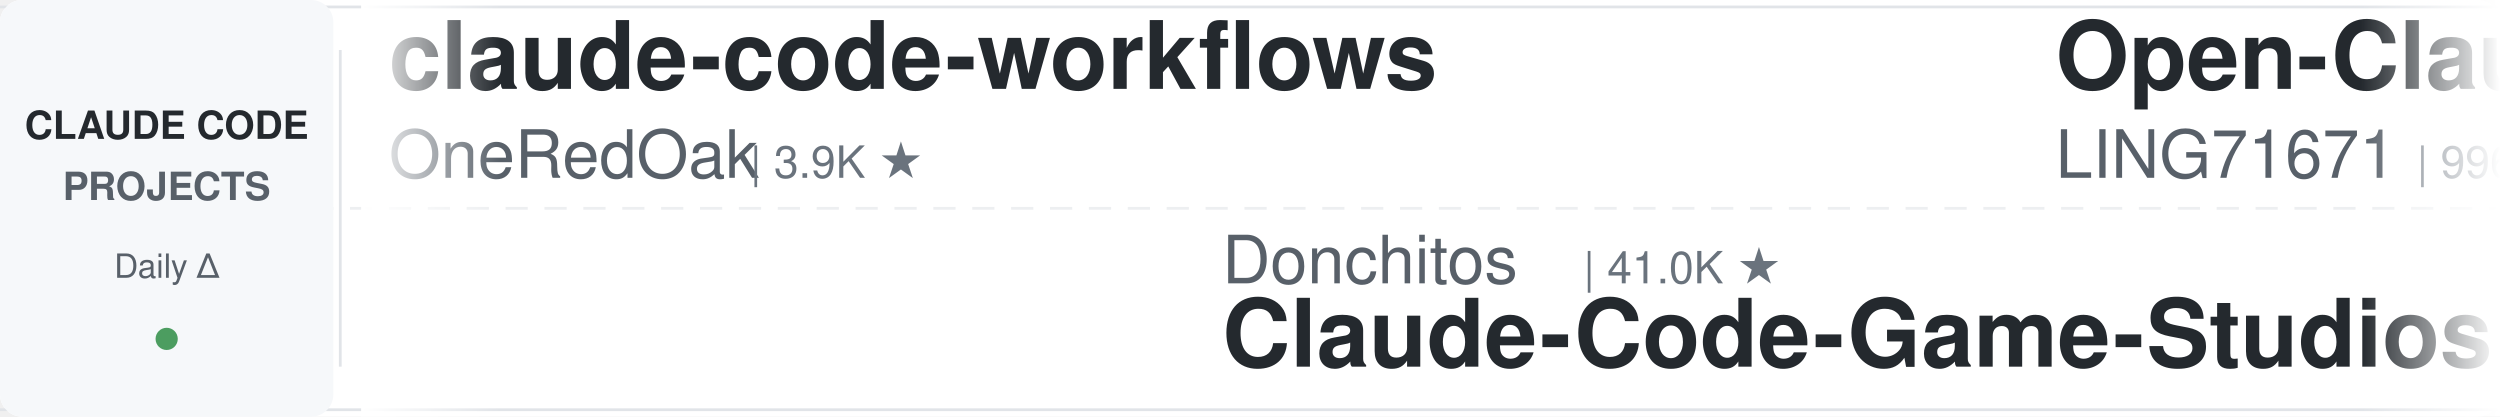
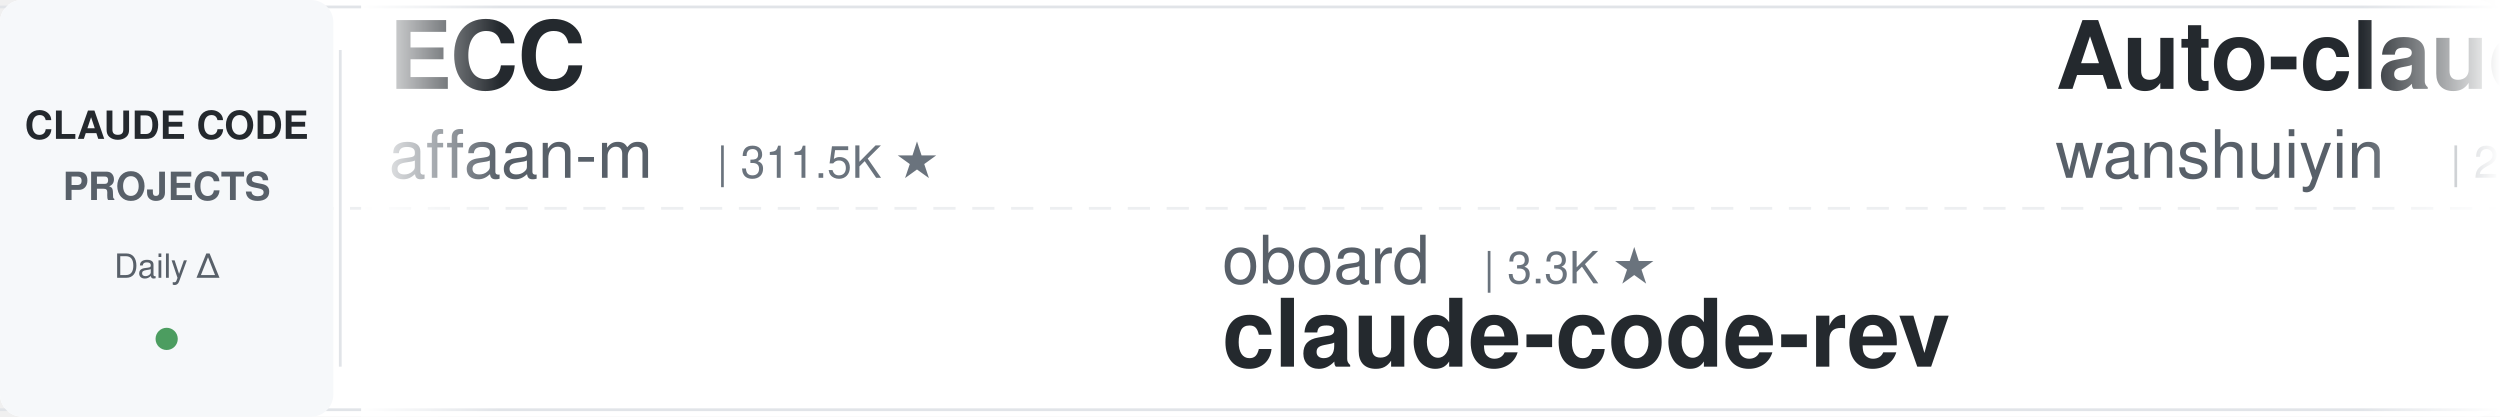
<svg xmlns="http://www.w3.org/2000/svg" width="900" height="150">
  <defs>
    <linearGradient id="leftFade" x1="0%" y1="0%" x2="100%" y2="0%">
      <stop offset="0%" style="stop-color:#ffffff;stop-opacity:1" />
      <stop offset="100%" style="stop-color:#ffffff;stop-opacity:0" />
    </linearGradient>
    <linearGradient id="rightFade" x1="0%" y1="0%" x2="100%" y2="0%">
      <stop offset="0%" style="stop-color:#ffffff;stop-opacity:0" />
      <stop offset="100%" style="stop-color:#ffffff;stop-opacity:1" />
    </linearGradient>
  </defs>
  <rect width="900" height="150" fill="#ffffff" rx="8" />
  <rect x="0" y="2" width="900" height="1" fill="#e1e4e8" />
  <rect x="0" y="147" width="900" height="1" fill="#e1e4e8" />
  <line x1="0" y1="75" x2="900" y2="75" stroke="#e1e4e8" stroke-width="1" stroke-dasharray="8 6" opacity="0.6" />
  <rect x="0" y="0" width="120" height="150" fill="#f6f8fa" rx="8" />
  <text x="60" y="50" font-family="-apple-system, BlinkMacSystemFont, 'Segoe UI', Helvetica, Arial, sans-serif" font-size="14" font-weight="600" fill="#24292e" text-anchor="middle">CLAUDE CODE</text>
  <text x="60" y="72" font-family="-apple-system, BlinkMacSystemFont, 'Segoe UI', Helvetica, Arial, sans-serif" font-size="14" font-weight="600" fill="#586069" text-anchor="middle">PROJECTS</text>
  <text x="60" y="100" font-family="-apple-system, BlinkMacSystemFont, 'Segoe UI', Helvetica, Arial, sans-serif" font-size="12" font-weight="500" fill="#586069" text-anchor="middle">Daily Δ</text>
  <circle cx="60" cy="122" r="4" fill="#22863a" opacity="0.8" />
  <rect x="122" y="18" width="1" height="114" fill="#e1e4e8" />
  <clipPath id="tickerClip">
    <rect x="130" y="0" width="770" height="150" />
  </clipPath>
  <g clip-path="url(#tickerClip)">
    <g id="tickerItems">
      <animateTransform attributeName="transform" attributeType="XML" type="translate" from="0 0" to="-3000 0" dur="54s" repeatCount="indefinite" />
      <g transform="translate(0, 0)">
-         <text x="140" y="32" font-family="-apple-system, BlinkMacSystemFont, 'Segoe UI', Helvetica, Arial, sans-serif" font-size="34" font-weight="600" fill="#24292e">claude-code-workflows</text>
-         <text x="140" y="64" font-family="-apple-system, BlinkMacSystemFont, 'Segoe UI', Helvetica, Arial, sans-serif" font-size="24" font-weight="400" fill="#586069">OneRedOak</text>
-         <text x="270" y="64" font-family="-apple-system, BlinkMacSystemFont, 'Segoe UI', Helvetica, Arial, sans-serif" font-size="16" font-weight="500" fill="#6a737d">| 3.9K ★</text>
+         <text x="140" y="32" font-family="-apple-system, BlinkMacSystemFont, 'Segoe UI', Helvetica, Arial, sans-serif" font-size="34" font-weight="600" fill="#24292e">ECC</text>
+         <text x="140" y="64" font-family="-apple-system, BlinkMacSystemFont, 'Segoe UI', Helvetica, Arial, sans-serif" font-size="24" font-weight="400" fill="#586069">affaan-m</text>
+         <text x="258" y="64" font-family="-apple-system, BlinkMacSystemFont, 'Segoe UI', Helvetica, Arial, sans-serif" font-size="16" font-weight="500" fill="#6a737d">| 311.5K ★</text>
      </g>
      <g transform="translate(300, 0)">
-         <text x="140" y="102" font-family="-apple-system, BlinkMacSystemFont, 'Segoe UI', Helvetica, Arial, sans-serif" font-size="24" font-weight="400" fill="#586069">Donchitos</text>
-         <text x="270" y="102" font-family="-apple-system, BlinkMacSystemFont, 'Segoe UI', Helvetica, Arial, sans-serif" font-size="16" font-weight="500" fill="#6a737d">| 41.0K ★</text>
-         <text x="140" y="132" font-family="-apple-system, BlinkMacSystemFont, 'Segoe UI', Helvetica, Arial, sans-serif" font-size="34" font-weight="600" fill="#24292e">Claude-Code-Game-Studios</text>
+         <text x="140" y="102" font-family="-apple-system, BlinkMacSystemFont, 'Segoe UI', Helvetica, Arial, sans-serif" font-size="24" font-weight="400" fill="#586069">oboard</text>
+         <text x="234" y="102" font-family="-apple-system, BlinkMacSystemFont, 'Segoe UI', Helvetica, Arial, sans-serif" font-size="16" font-weight="500" fill="#6a737d">| 3.3K ★</text>
+         <text x="140" y="132" font-family="-apple-system, BlinkMacSystemFont, 'Segoe UI', Helvetica, Arial, sans-serif" font-size="34" font-weight="600" fill="#24292e">claude-code-rev</text>
      </g>
      <g transform="translate(600, 0)">
-         <text x="140" y="32" font-family="-apple-system, BlinkMacSystemFont, 'Segoe UI', Helvetica, Arial, sans-serif" font-size="34" font-weight="600" fill="#24292e">Open-ClaudeCode</text>
-         <text x="140" y="64" font-family="-apple-system, BlinkMacSystemFont, 'Segoe UI', Helvetica, Arial, sans-serif" font-size="24" font-weight="400" fill="#586069">LING71671</text>
-         <text x="270" y="64" font-family="-apple-system, BlinkMacSystemFont, 'Segoe UI', Helvetica, Arial, sans-serif" font-size="16" font-weight="500" fill="#6a737d">| 996 ★</text>
+         <text x="140" y="32" font-family="-apple-system, BlinkMacSystemFont, 'Segoe UI', Helvetica, Arial, sans-serif" font-size="34" font-weight="600" fill="#24292e">Auto-claude-code-researc...</text>
+         <text x="140" y="64" font-family="-apple-system, BlinkMacSystemFont, 'Segoe UI', Helvetica, Arial, sans-serif" font-size="24" font-weight="400" fill="#586069">wanshuiyin</text>
+         <text x="282" y="64" font-family="-apple-system, BlinkMacSystemFont, 'Segoe UI', Helvetica, Arial, sans-serif" font-size="16" font-weight="500" fill="#6a737d">| 20.0K ★</text>
      </g>
      <g transform="translate(900, 0)">
-         <text x="140" y="102" font-family="-apple-system, BlinkMacSystemFont, 'Segoe UI', Helvetica, Arial, sans-serif" font-size="24" font-weight="400" fill="#586069">affaan-m</text>
-         <text x="258" y="102" font-family="-apple-system, BlinkMacSystemFont, 'Segoe UI', Helvetica, Arial, sans-serif" font-size="16" font-weight="500" fill="#6a737d">| 311.3K ★</text>
-         <text x="140" y="132" font-family="-apple-system, BlinkMacSystemFont, 'Segoe UI', Helvetica, Arial, sans-serif" font-size="34" font-weight="600" fill="#24292e">ECC</text>
+         <text x="140" y="102" font-family="-apple-system, BlinkMacSystemFont, 'Segoe UI', Helvetica, Arial, sans-serif" font-size="24" font-weight="400" fill="#586069">anthropics</text>
+         <text x="282" y="102" font-family="-apple-system, BlinkMacSystemFont, 'Segoe UI', Helvetica, Arial, sans-serif" font-size="16" font-weight="500" fill="#6a737d">| 7.1K ★</text>
+         <text x="140" y="132" font-family="-apple-system, BlinkMacSystemFont, 'Segoe UI', Helvetica, Arial, sans-serif" font-size="34" font-weight="600" fill="#24292e">claude-code-security-rev...</text>
      </g>
      <g transform="translate(1200, 0)">
-         <text x="140" y="32" font-family="-apple-system, BlinkMacSystemFont, 'Segoe UI', Helvetica, Arial, sans-serif" font-size="34" font-weight="600" fill="#24292e">ClaudeCode-Portable</text>
-         <text x="140" y="64" font-family="-apple-system, BlinkMacSystemFont, 'Segoe UI', Helvetica, Arial, sans-serif" font-size="24" font-weight="400" fill="#586069">techjarves</text>
-         <text x="282" y="64" font-family="-apple-system, BlinkMacSystemFont, 'Segoe UI', Helvetica, Arial, sans-serif" font-size="16" font-weight="500" fill="#6a737d">| 1.6K ★</text>
+         <text x="140" y="32" font-family="-apple-system, BlinkMacSystemFont, 'Segoe UI', Helvetica, Arial, sans-serif" font-size="34" font-weight="600" fill="#24292e">claude_code_src</text>
+         <text x="140" y="64" font-family="-apple-system, BlinkMacSystemFont, 'Segoe UI', Helvetica, Arial, sans-serif" font-size="24" font-weight="400" fill="#586069">ponponon</text>
+         <text x="258" y="64" font-family="-apple-system, BlinkMacSystemFont, 'Segoe UI', Helvetica, Arial, sans-serif" font-size="16" font-weight="500" fill="#6a737d">| 2.3K ★</text>
      </g>
      <g transform="translate(1500, 0)">
-         <text x="140" y="102" font-family="-apple-system, BlinkMacSystemFont, 'Segoe UI', Helvetica, Arial, sans-serif" font-size="24" font-weight="400" fill="#586069">Njengah</text>
-         <text x="246" y="102" font-family="-apple-system, BlinkMacSystemFont, 'Segoe UI', Helvetica, Arial, sans-serif" font-size="16" font-weight="500" fill="#6a737d">| 2.0K ★</text>
-         <text x="140" y="132" font-family="-apple-system, BlinkMacSystemFont, 'Segoe UI', Helvetica, Arial, sans-serif" font-size="34" font-weight="600" fill="#24292e">claude-code-cheat-sheet</text>
+         <text x="140" y="102" font-family="-apple-system, BlinkMacSystemFont, 'Segoe UI', Helvetica, Arial, sans-serif" font-size="24" font-weight="400" fill="#586069">kodu-ai</text>
+         <text x="246" y="102" font-family="-apple-system, BlinkMacSystemFont, 'Segoe UI', Helvetica, Arial, sans-serif" font-size="16" font-weight="500" fill="#6a737d">| 5.2K ★</text>
+         <text x="140" y="132" font-family="-apple-system, BlinkMacSystemFont, 'Segoe UI', Helvetica, Arial, sans-serif" font-size="34" font-weight="600" fill="#24292e">claude-coder</text>
      </g>
      <g transform="translate(1800, 0)">
-         <text x="140" y="32" font-family="-apple-system, BlinkMacSystemFont, 'Segoe UI', Helvetica, Arial, sans-serif" font-size="34" font-weight="600" fill="#24292e">edmunds-claude-code</text>
-         <text x="140" y="64" font-family="-apple-system, BlinkMacSystemFont, 'Segoe UI', Helvetica, Arial, sans-serif" font-size="24" font-weight="400" fill="#586069">edmund-io</text>
-         <text x="270" y="64" font-family="-apple-system, BlinkMacSystemFont, 'Segoe UI', Helvetica, Arial, sans-serif" font-size="16" font-weight="500" fill="#6a737d">| 1.5K ★</text>
+         <text x="140" y="32" font-family="-apple-system, BlinkMacSystemFont, 'Segoe UI', Helvetica, Arial, sans-serif" font-size="34" font-weight="600" fill="#24292e">claude-code-infrastructu...</text>
+         <text x="140" y="64" font-family="-apple-system, BlinkMacSystemFont, 'Segoe UI', Helvetica, Arial, sans-serif" font-size="24" font-weight="400" fill="#586069">diet103</text>
+         <text x="246" y="64" font-family="-apple-system, BlinkMacSystemFont, 'Segoe UI', Helvetica, Arial, sans-serif" font-size="16" font-weight="500" fill="#6a737d">| 10.1K ★</text>
      </g>
      <g transform="translate(2100, 0)">
-         <text x="140" y="102" font-family="-apple-system, BlinkMacSystemFont, 'Segoe UI', Helvetica, Arial, sans-serif" font-size="24" font-weight="400" fill="#586069">centminmod</text>
-         <text x="282" y="102" font-family="-apple-system, BlinkMacSystemFont, 'Segoe UI', Helvetica, Arial, sans-serif" font-size="16" font-weight="500" fill="#6a737d">| 2.7K ★</text>
-         <text x="140" y="132" font-family="-apple-system, BlinkMacSystemFont, 'Segoe UI', Helvetica, Arial, sans-serif" font-size="34" font-weight="600" fill="#24292e">my-claude-code-setup</text>
+         <text x="140" y="102" font-family="-apple-system, BlinkMacSystemFont, 'Segoe UI', Helvetica, Arial, sans-serif" font-size="24" font-weight="400" fill="#586069">fuergaosi233</text>
+         <text x="306" y="102" font-family="-apple-system, BlinkMacSystemFont, 'Segoe UI', Helvetica, Arial, sans-serif" font-size="16" font-weight="500" fill="#6a737d">| 2.8K ★</text>
+         <text x="140" y="132" font-family="-apple-system, BlinkMacSystemFont, 'Segoe UI', Helvetica, Arial, sans-serif" font-size="34" font-weight="600" fill="#24292e">claude-code-proxy</text>
      </g>
      <g transform="translate(2400, 0)">
-         <text x="140" y="32" font-family="-apple-system, BlinkMacSystemFont, 'Segoe UI', Helvetica, Arial, sans-serif" font-size="34" font-weight="600" fill="#24292e">pi-vs-claude-code</text>
-         <text x="140" y="64" font-family="-apple-system, BlinkMacSystemFont, 'Segoe UI', Helvetica, Arial, sans-serif" font-size="24" font-weight="400" fill="#586069">disler</text>
-         <text x="234" y="64" font-family="-apple-system, BlinkMacSystemFont, 'Segoe UI', Helvetica, Arial, sans-serif" font-size="16" font-weight="500" fill="#6a737d">| 1.7K ★</text>
+         <text x="140" y="32" font-family="-apple-system, BlinkMacSystemFont, 'Segoe UI', Helvetica, Arial, sans-serif" font-size="34" font-weight="600" fill="#24292e">claude-code-guide</text>
+         <text x="140" y="64" font-family="-apple-system, BlinkMacSystemFont, 'Segoe UI', Helvetica, Arial, sans-serif" font-size="24" font-weight="400" fill="#586069">zebbern</text>
+         <text x="246" y="64" font-family="-apple-system, BlinkMacSystemFont, 'Segoe UI', Helvetica, Arial, sans-serif" font-size="16" font-weight="500" fill="#6a737d">| 4.7K ★</text>
      </g>
      <g transform="translate(2700, 0)">
-         <text x="140" y="102" font-family="-apple-system, BlinkMacSystemFont, 'Segoe UI', Helvetica, Arial, sans-serif" font-size="24" font-weight="400" fill="#586069">ChrisWiles</text>
-         <text x="282" y="102" font-family="-apple-system, BlinkMacSystemFont, 'Segoe UI', Helvetica, Arial, sans-serif" font-size="16" font-weight="500" fill="#6a737d">| 6.1K ★</text>
-         <text x="140" y="132" font-family="-apple-system, BlinkMacSystemFont, 'Segoe UI', Helvetica, Arial, sans-serif" font-size="34" font-weight="600" fill="#24292e">claude-code-showcase</text>
+         <text x="140" y="102" font-family="-apple-system, BlinkMacSystemFont, 'Segoe UI', Helvetica, Arial, sans-serif" font-size="24" font-weight="400" fill="#586069">andrew-kramer-inno</text>
+         <text x="378" y="102" font-family="-apple-system, BlinkMacSystemFont, 'Segoe UI', Helvetica, Arial, sans-serif" font-size="16" font-weight="500" fill="#6a737d">| 595 ★</text>
+         <text x="140" y="132" font-family="-apple-system, BlinkMacSystemFont, 'Segoe UI', Helvetica, Arial, sans-serif" font-size="34" font-weight="600" fill="#24292e">claude-code-source-build</text>
      </g>
      <g transform="translate(3000, 0)">
-         <text x="140" y="32" font-family="-apple-system, BlinkMacSystemFont, 'Segoe UI', Helvetica, Arial, sans-serif" font-size="34" font-weight="600" fill="#24292e">claude-code-workflows</text>
-         <text x="140" y="64" font-family="-apple-system, BlinkMacSystemFont, 'Segoe UI', Helvetica, Arial, sans-serif" font-size="24" font-weight="400" fill="#586069">OneRedOak</text>
-         <text x="270" y="64" font-family="-apple-system, BlinkMacSystemFont, 'Segoe UI', Helvetica, Arial, sans-serif" font-size="16" font-weight="500" fill="#6a737d">| 3.9K ★</text>
+         <text x="140" y="32" font-family="-apple-system, BlinkMacSystemFont, 'Segoe UI', Helvetica, Arial, sans-serif" font-size="34" font-weight="600" fill="#24292e">ECC</text>
+         <text x="140" y="64" font-family="-apple-system, BlinkMacSystemFont, 'Segoe UI', Helvetica, Arial, sans-serif" font-size="24" font-weight="400" fill="#586069">affaan-m</text>
+         <text x="258" y="64" font-family="-apple-system, BlinkMacSystemFont, 'Segoe UI', Helvetica, Arial, sans-serif" font-size="16" font-weight="500" fill="#6a737d">| 311.5K ★</text>
      </g>
      <g transform="translate(3300, 0)">
-         <text x="140" y="102" font-family="-apple-system, BlinkMacSystemFont, 'Segoe UI', Helvetica, Arial, sans-serif" font-size="24" font-weight="400" fill="#586069">Donchitos</text>
-         <text x="270" y="102" font-family="-apple-system, BlinkMacSystemFont, 'Segoe UI', Helvetica, Arial, sans-serif" font-size="16" font-weight="500" fill="#6a737d">| 41.0K ★</text>
-         <text x="140" y="132" font-family="-apple-system, BlinkMacSystemFont, 'Segoe UI', Helvetica, Arial, sans-serif" font-size="34" font-weight="600" fill="#24292e">Claude-Code-Game-Studios</text>
+         <text x="140" y="102" font-family="-apple-system, BlinkMacSystemFont, 'Segoe UI', Helvetica, Arial, sans-serif" font-size="24" font-weight="400" fill="#586069">oboard</text>
+         <text x="234" y="102" font-family="-apple-system, BlinkMacSystemFont, 'Segoe UI', Helvetica, Arial, sans-serif" font-size="16" font-weight="500" fill="#6a737d">| 3.3K ★</text>
+         <text x="140" y="132" font-family="-apple-system, BlinkMacSystemFont, 'Segoe UI', Helvetica, Arial, sans-serif" font-size="34" font-weight="600" fill="#24292e">claude-code-rev</text>
      </g>
      <g transform="translate(3600, 0)">
-         <text x="140" y="32" font-family="-apple-system, BlinkMacSystemFont, 'Segoe UI', Helvetica, Arial, sans-serif" font-size="34" font-weight="600" fill="#24292e">Open-ClaudeCode</text>
-         <text x="140" y="64" font-family="-apple-system, BlinkMacSystemFont, 'Segoe UI', Helvetica, Arial, sans-serif" font-size="24" font-weight="400" fill="#586069">LING71671</text>
-         <text x="270" y="64" font-family="-apple-system, BlinkMacSystemFont, 'Segoe UI', Helvetica, Arial, sans-serif" font-size="16" font-weight="500" fill="#6a737d">| 996 ★</text>
+         <text x="140" y="32" font-family="-apple-system, BlinkMacSystemFont, 'Segoe UI', Helvetica, Arial, sans-serif" font-size="34" font-weight="600" fill="#24292e">Auto-claude-code-researc...</text>
+         <text x="140" y="64" font-family="-apple-system, BlinkMacSystemFont, 'Segoe UI', Helvetica, Arial, sans-serif" font-size="24" font-weight="400" fill="#586069">wanshuiyin</text>
+         <text x="282" y="64" font-family="-apple-system, BlinkMacSystemFont, 'Segoe UI', Helvetica, Arial, sans-serif" font-size="16" font-weight="500" fill="#6a737d">| 20.0K ★</text>
      </g>
      <g transform="translate(3900, 0)">
-         <text x="140" y="102" font-family="-apple-system, BlinkMacSystemFont, 'Segoe UI', Helvetica, Arial, sans-serif" font-size="24" font-weight="400" fill="#586069">affaan-m</text>
-         <text x="258" y="102" font-family="-apple-system, BlinkMacSystemFont, 'Segoe UI', Helvetica, Arial, sans-serif" font-size="16" font-weight="500" fill="#6a737d">| 311.3K ★</text>
-         <text x="140" y="132" font-family="-apple-system, BlinkMacSystemFont, 'Segoe UI', Helvetica, Arial, sans-serif" font-size="34" font-weight="600" fill="#24292e">ECC</text>
+         <text x="140" y="102" font-family="-apple-system, BlinkMacSystemFont, 'Segoe UI', Helvetica, Arial, sans-serif" font-size="24" font-weight="400" fill="#586069">anthropics</text>
+         <text x="282" y="102" font-family="-apple-system, BlinkMacSystemFont, 'Segoe UI', Helvetica, Arial, sans-serif" font-size="16" font-weight="500" fill="#6a737d">| 7.1K ★</text>
+         <text x="140" y="132" font-family="-apple-system, BlinkMacSystemFont, 'Segoe UI', Helvetica, Arial, sans-serif" font-size="34" font-weight="600" fill="#24292e">claude-code-security-rev...</text>
      </g>
    </g>
  </g>
  <rect x="130" y="0" width="50" height="150" fill="url(#leftFade)" />
  <rect x="850" y="0" width="50" height="150" fill="url(#rightFade)" />
</svg>
